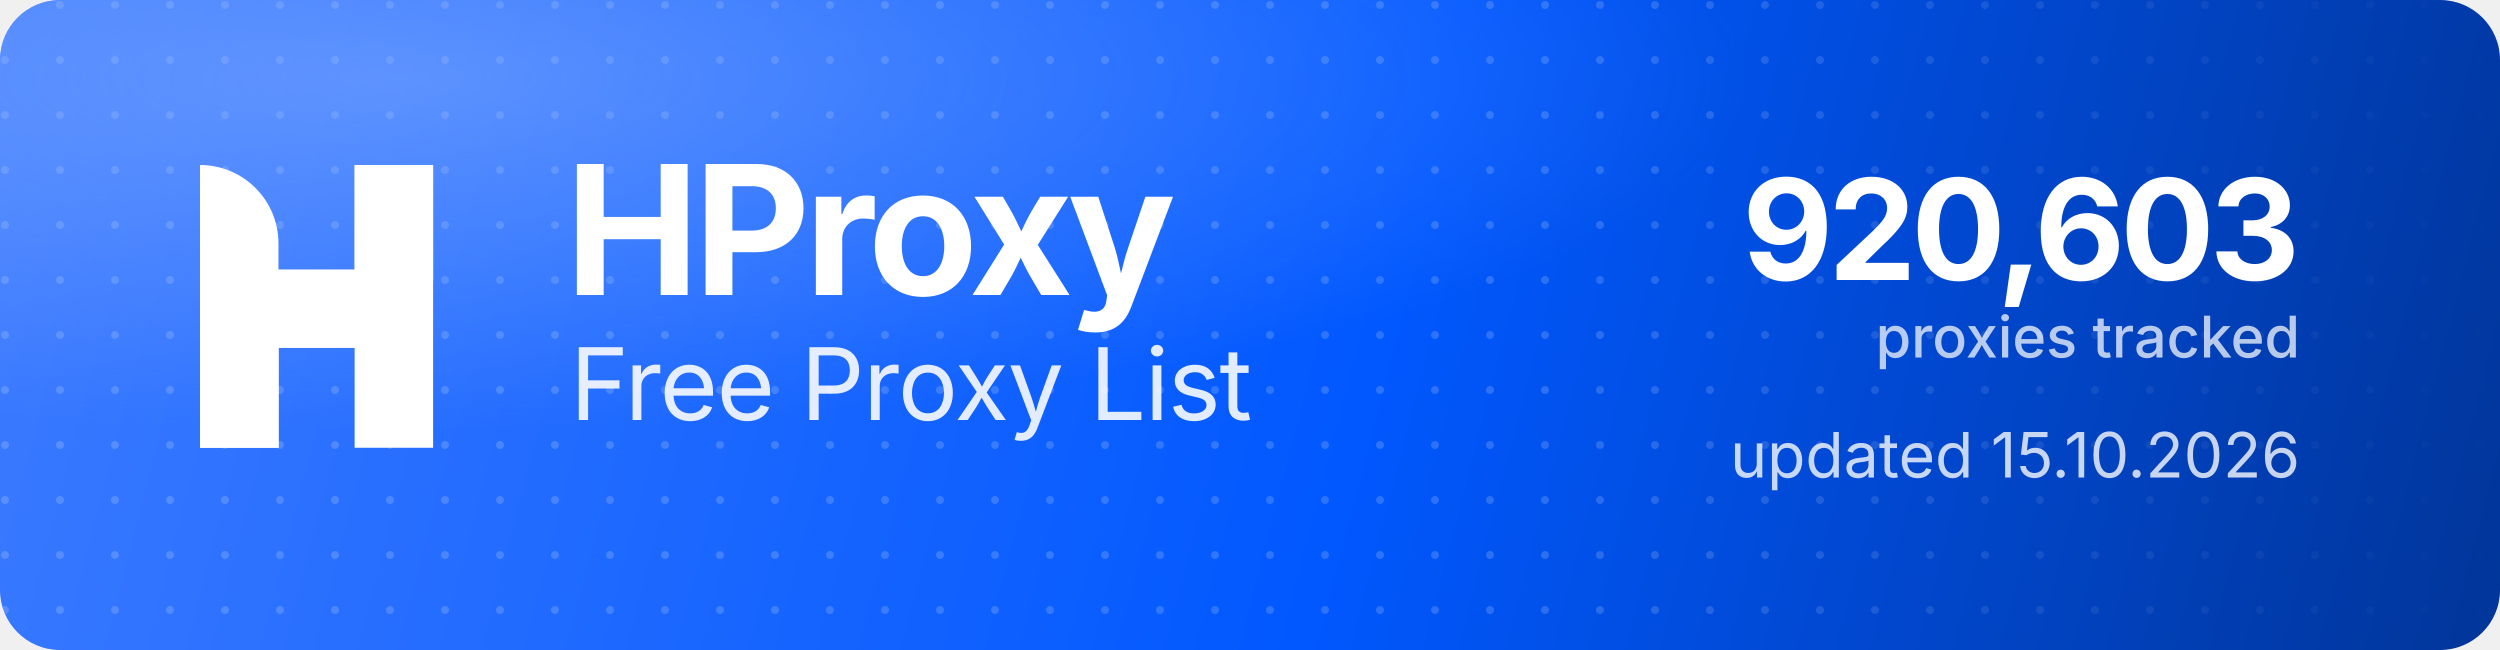
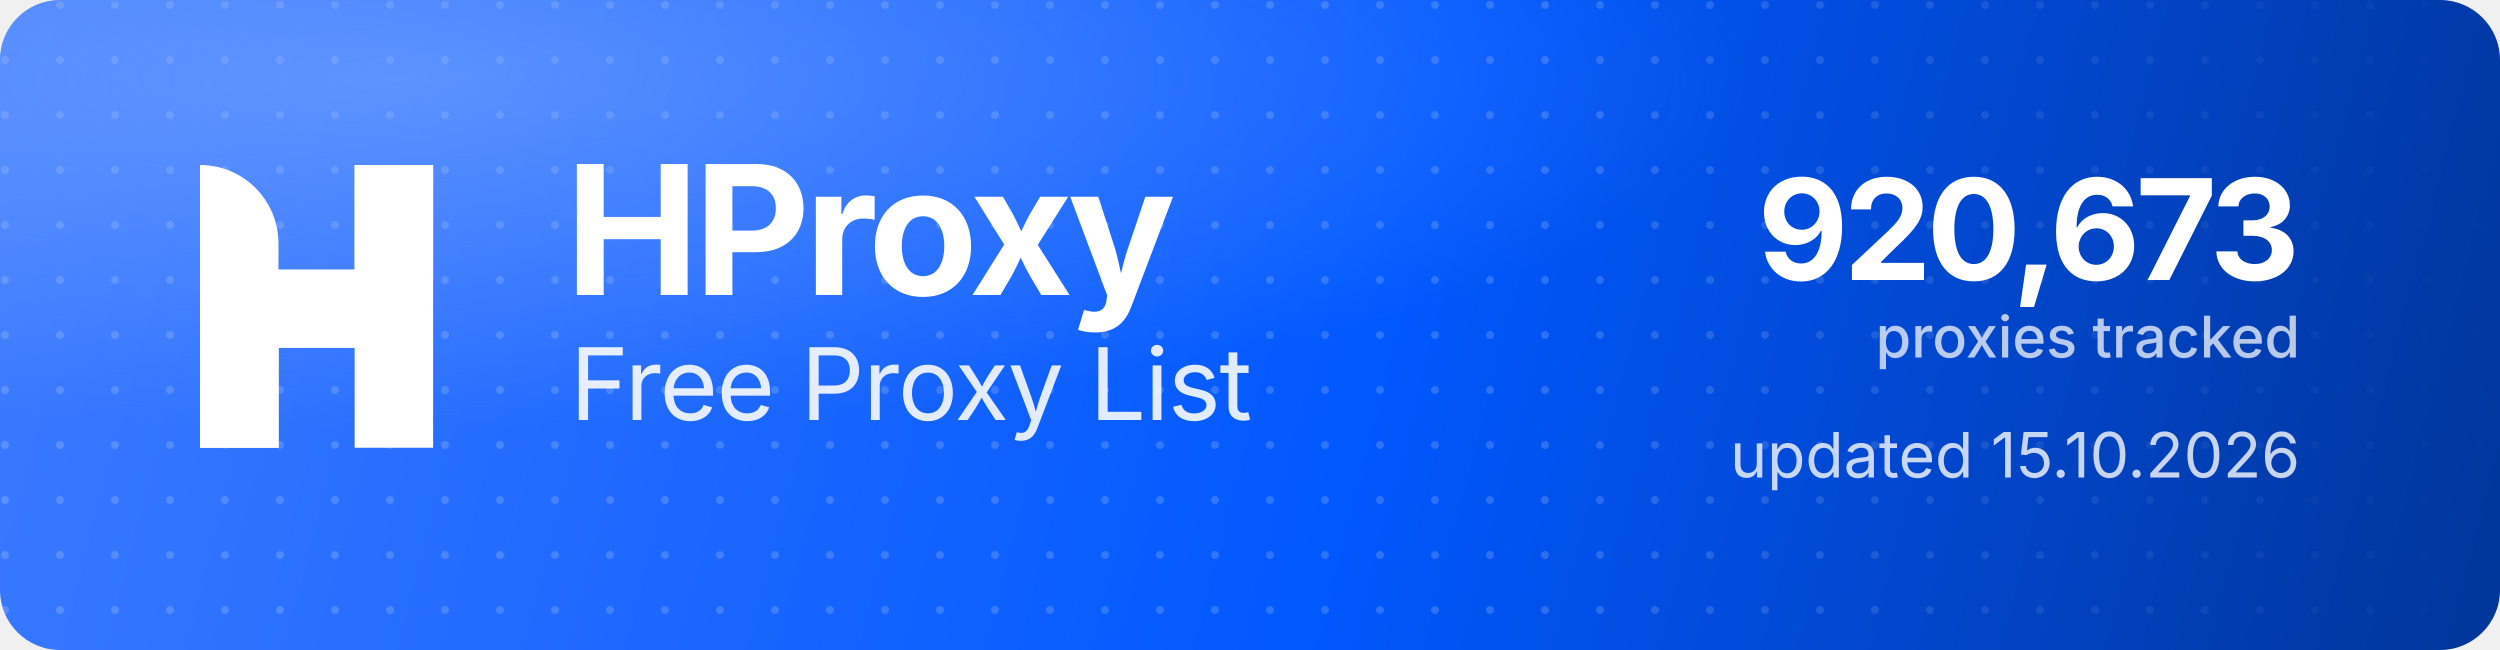
<svg xmlns="http://www.w3.org/2000/svg" width="1000" height="260" viewBox="0 0 1000 260" role="img" aria-label="HProxy Free Proxy List">
  <defs>
    <linearGradient id="hp-bg" x1="0" y1="0" x2="1000" y2="260" gradientUnits="userSpaceOnUse">
      <stop offset="0" stop-color="#3D7BFF" />
      <stop offset="0.55" stop-color="#0158FF" />
      <stop offset="1" stop-color="#013599" />
    </linearGradient>
    <radialGradient id="hp-glow" cx="0.16" cy="0.12" r="0.9">
      <stop offset="0" stop-color="#8FB4FF" stop-opacity="0.5" />
      <stop offset="0.6" stop-color="#8FB4FF" stop-opacity="0" />
    </radialGradient>
    <pattern id="hp-dots" width="22" height="22" patternUnits="userSpaceOnUse">
      <circle cx="2" cy="2" r="1.6" fill="#FFFFFF" fill-opacity="0.17" />
    </pattern>
    <linearGradient id="hp-dot-fade" x1="0" y1="0" x2="1000" y2="0" gradientUnits="userSpaceOnUse">
      <stop offset="0" stop-color="#FFFFFF" stop-opacity="1" />
      <stop offset="0.62" stop-color="#FFFFFF" stop-opacity="1" />
      <stop offset="1" stop-color="#FFFFFF" stop-opacity="0" />
    </linearGradient>
    <mask id="hp-dot-mask">
      <rect width="1000" height="260" fill="url(#hp-dot-fade)" />
    </mask>
  </defs>
  <rect width="1000" height="260" rx="24" fill="url(#hp-bg)" />
  <rect width="1000" height="260" rx="24" fill="url(#hp-dots)" mask="url(#hp-dot-mask)" />
  <rect width="1000" height="260" rx="24" fill="url(#hp-glow)" />
  <g transform="translate(80,66) scale(4.35)" fill="#FFFFFF">
    <path d="M0 0V0C3.985 0 7.216 3.231 7.216 7.216V26H0V0Z" />
    <rect x="14.219" width="7.216" height="26" />
    <path d="M7.235 26H0V15.971C0 12.455 2.851 9.604 6.367 9.604H14.22V0H21.437V10.453C21.437 13.97 18.586 16.82 15.069 16.82H7.235V26Z" />
  </g>
  <text x="226" y="118" font-family="'Geist','Inter','Segoe UI',system-ui,-apple-system,Helvetica,Arial,sans-serif" font-size="72" font-weight="700" letter-spacing="-2.3" fill="#FFFFFF">HProxy</text>
  <text x="228" y="168" font-family="'Geist','Inter','Segoe UI',system-ui,-apple-system,Helvetica,Arial,sans-serif" font-size="40" font-weight="400" letter-spacing="-0.5" fill="#FFFFFF" fill-opacity="0.88">Free Proxy List</text>
-   <text x="920" y="112" text-anchor="end" font-family="'Geist','Inter','Segoe UI',system-ui,-apple-system,Helvetica,Arial,sans-serif" font-size="56" font-weight="700" letter-spacing="-2" fill="#FFFFFF">920,603</text>
+   <text x="920" y="112" text-anchor="end" font-family="'Geist','Inter','Segoe UI',system-ui,-apple-system,Helvetica,Arial,sans-serif" font-size="56" font-weight="700" letter-spacing="-2" fill="#FFFFFF">920,673</text>
  <text x="920" y="143" text-anchor="end" font-family="'Geist','Inter','Segoe UI',system-ui,-apple-system,Helvetica,Arial,sans-serif" font-size="23" font-weight="500" fill="#FFFFFF" fill-opacity="0.72">proxies tracked</text>
  <text x="920" y="191" text-anchor="end" font-family="'Geist','Inter','Segoe UI',system-ui,-apple-system,Helvetica,Arial,sans-serif" font-size="25" font-weight="400" fill="#FFFFFF" fill-opacity="0.78">updated 15.10.2026</text>
</svg>
